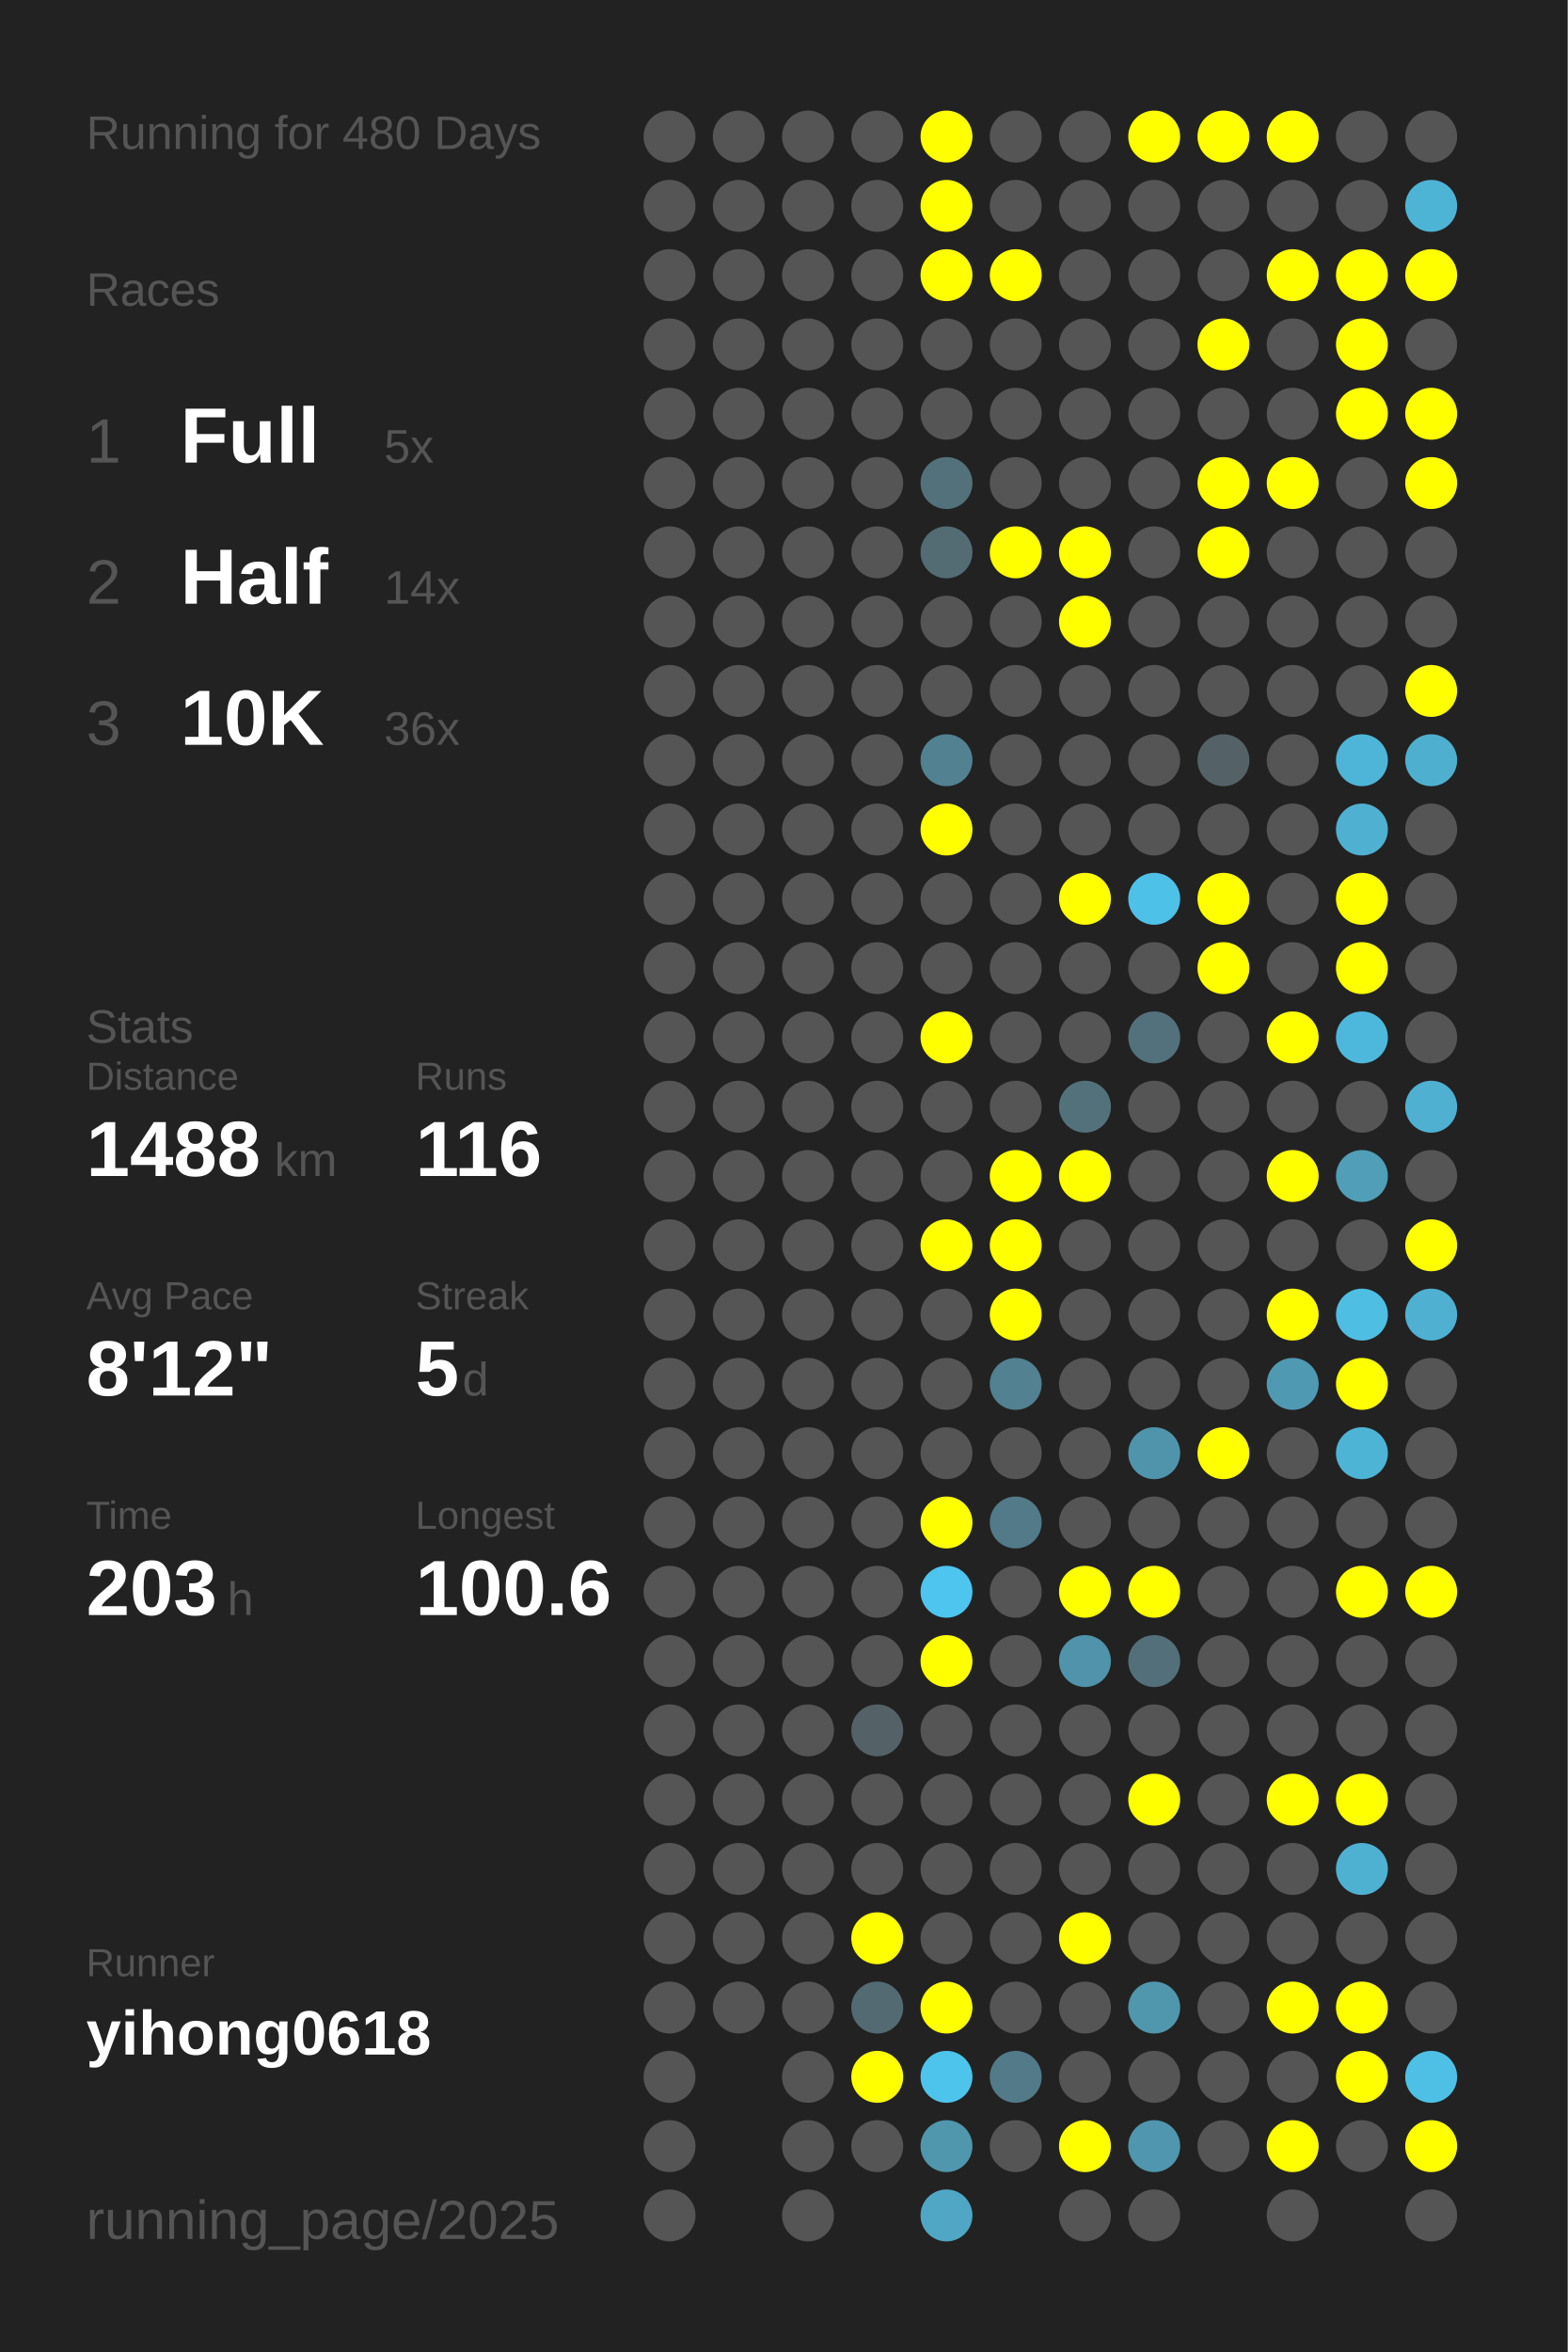
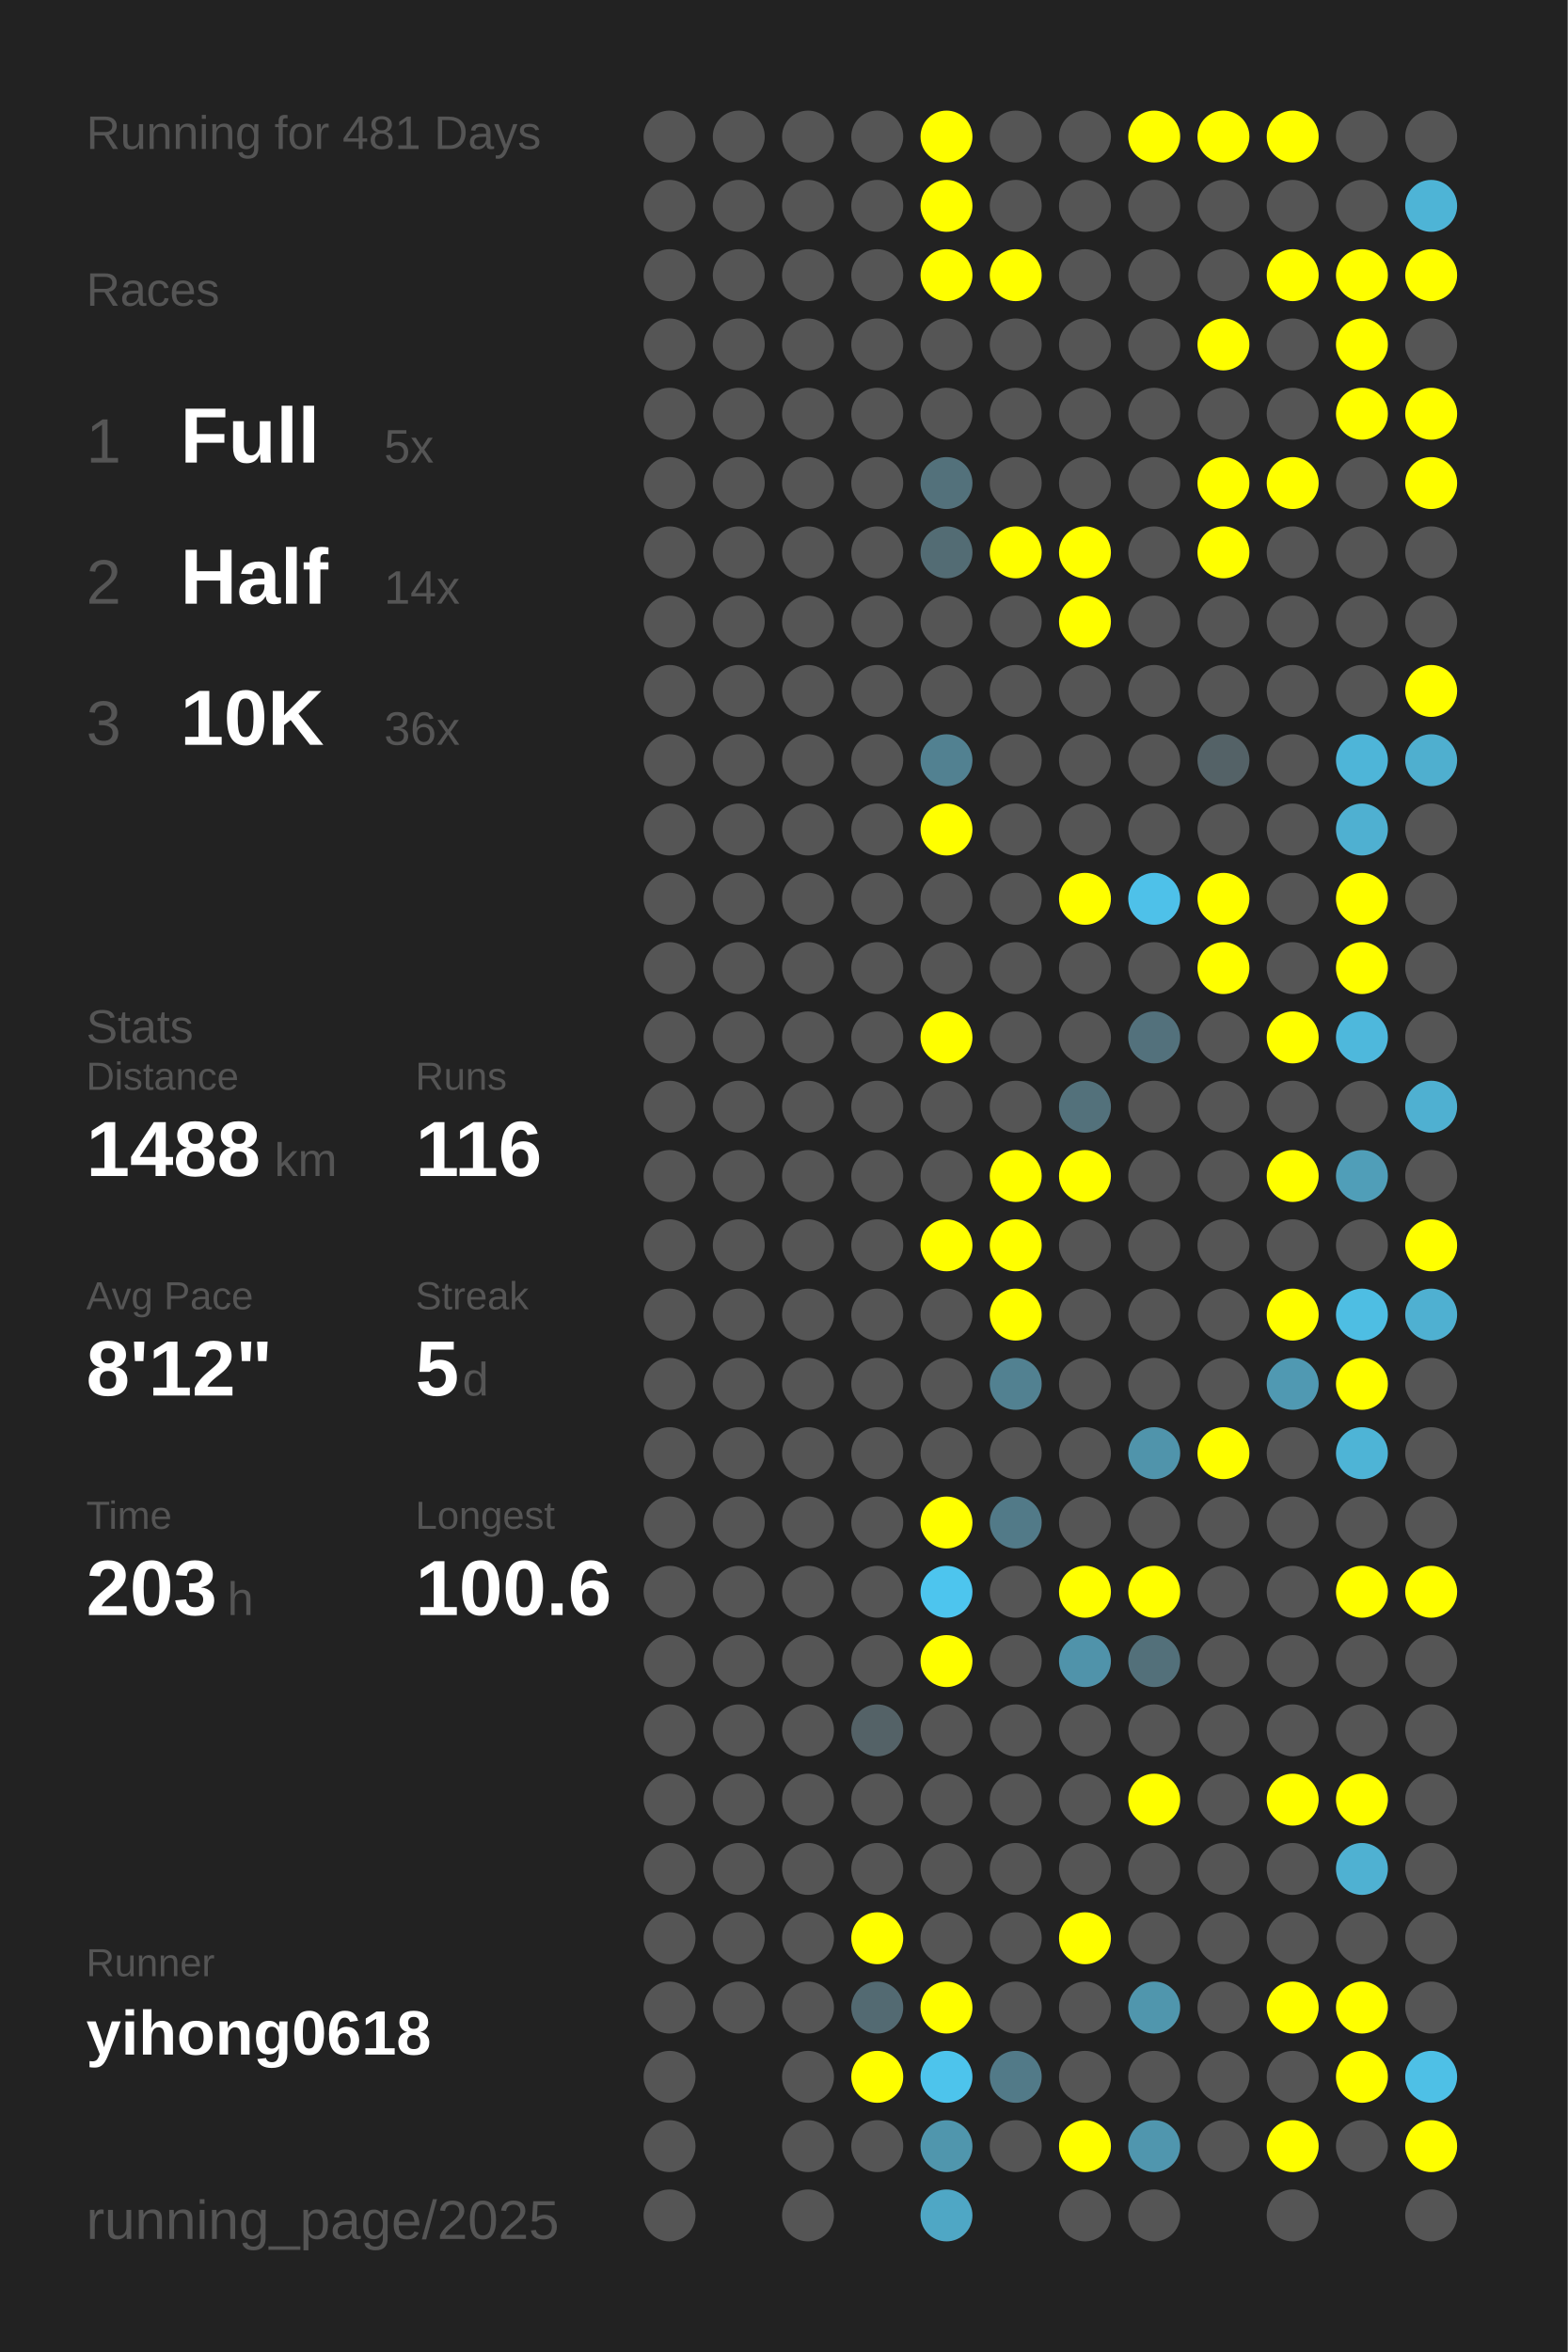
<svg xmlns="http://www.w3.org/2000/svg" baseProfile="full" height="300mm" version="1.1" viewBox="0,0,200,300" width="200mm">
  <defs />
  <rect fill="#222222" height="300" width="200" x="0" y="0" />
-   <text fill="#555555" style="font-size:6px; font-family:Arial;" x="11" y="19">Running for 480 Days</text>
+   <text fill="#555555" style="font-size:6px; font-family:Arial;" x="11" y="19">Running for 481 Days</text>
  <text fill="#555555" style="font-size:6px; font-family:Arial;" x="11" y="39">Races</text>
  <text fill="#555555" style="font-size:8px; font-family:Arial;" x="11" y="59">1</text>
  <text fill="#FFFFFF" style="font-size:10px; font-family:Arial; font-weight:bold;" x="23" y="59">Full</text>
  <text fill="#555555" style="font-size:6px; font-family:Arial;" x="49" y="59">5x</text>
  <text fill="#555555" style="font-size:8px; font-family:Arial;" x="11" y="77">2</text>
  <text fill="#FFFFFF" style="font-size:10px; font-family:Arial; font-weight:bold;" x="23" y="77">Half</text>
  <text fill="#555555" style="font-size:6px; font-family:Arial;" x="49" y="77">14x</text>
  <text fill="#555555" style="font-size:8px; font-family:Arial;" x="11" y="95">3</text>
  <text fill="#FFFFFF" style="font-size:10px; font-family:Arial; font-weight:bold;" x="23" y="95">10K</text>
  <text fill="#555555" style="font-size:6px; font-family:Arial;" x="49" y="95">36x</text>
  <text fill="#555555" style="font-size:6px; font-family:Arial;" x="11" y="133">Stats</text>
  <text fill="#555555" style="font-size:5px; font-family:Arial;" x="11" y="139">Distance</text>
  <text fill="#FFFFFF" style="font-size:10px; font-family:Arial; font-weight:bold;" x="11" y="150">1488</text>
  <text fill="#555555" style="font-size:6px; font-family:Arial;" x="35" y="150">km</text>
  <text fill="#555555" style="font-size:5px; font-family:Arial;" x="53" y="139">Runs</text>
  <text fill="#FFFFFF" style="font-size:10px; font-family:Arial; font-weight:bold;" x="53" y="150">116</text>
  <text fill="#555555" style="font-size:5px; font-family:Arial;" x="11" y="167">Avg Pace</text>
  <text fill="#FFFFFF" style="font-size:10px; font-family:Arial; font-weight:bold;" x="11" y="178">8'12"</text>
  <text fill="#555555" style="font-size:5px; font-family:Arial;" x="53" y="167">Streak</text>
  <text fill="#FFFFFF" style="font-size:10px; font-family:Arial; font-weight:bold;" x="53" y="178">5</text>
  <text fill="#555555" style="font-size:6px; font-family:Arial;" x="59" y="178">d</text>
  <text fill="#555555" style="font-size:5px; font-family:Arial;" x="11" y="195">Time</text>
  <text fill="#FFFFFF" style="font-size:10px; font-family:Arial; font-weight:bold;" x="11" y="206">203</text>
  <text fill="#555555" style="font-size:6px; font-family:Arial;" x="29" y="206">h</text>
  <text fill="#555555" style="font-size:5px; font-family:Arial;" x="53" y="195">Longest</text>
  <text fill="#FFFFFF" style="font-size:10px; font-family:Arial; font-weight:bold;" x="53" y="206">100.6</text>
  <text fill="#555555" style="font-size:5px; font-family:Arial;" x="11" y="252.065">Runner</text>
  <text fill="#FFFFFF" style="font-size:8px; font-family:Arial; font-weight:bold;" x="11" y="262.065">yihong0618</text>
  <text fill="#555555" style="font-size:7px; font-family:Arial;" x="11" y="285.581">running_page/2025</text>
  <circle cx="85.417" cy="17.419" fill="#555555" r="3.312" />
  <circle cx="85.417" cy="26.258" fill="#555555" r="3.312" />
  <circle cx="85.417" cy="35.097" fill="#555555" r="3.312" />
  <circle cx="85.417" cy="43.935" fill="#555555" r="3.312" />
  <circle cx="85.417" cy="52.774" fill="#555555" r="3.312" />
  <circle cx="85.417" cy="61.613" fill="#555555" r="3.312" />
  <circle cx="85.417" cy="70.452" fill="#555555" r="3.312" />
  <circle cx="85.417" cy="79.29" fill="#555555" r="3.312" />
  <circle cx="85.417" cy="88.129" fill="#555555" r="3.312" />
  <circle cx="85.417" cy="96.968" fill="#555555" r="3.312" />
  <circle cx="85.417" cy="105.806" fill="#555555" r="3.312" />
  <circle cx="85.417" cy="114.645" fill="#555555" r="3.312" />
  <circle cx="85.417" cy="123.484" fill="#555555" r="3.312" />
  <circle cx="85.417" cy="132.323" fill="#555555" r="3.312" />
  <circle cx="85.417" cy="141.161" fill="#555555" r="3.312" />
  <circle cx="85.417" cy="150" fill="#555555" r="3.312" />
  <circle cx="85.417" cy="158.839" fill="#555555" r="3.312" />
  <circle cx="85.417" cy="167.677" fill="#555555" r="3.312" />
  <circle cx="85.417" cy="176.516" fill="#555555" r="3.312" />
  <circle cx="85.417" cy="185.355" fill="#555555" r="3.312" />
  <circle cx="85.417" cy="194.194" fill="#555555" r="3.312" />
  <circle cx="85.417" cy="203.032" fill="#555555" r="3.312" />
  <circle cx="85.417" cy="211.871" fill="#555555" r="3.312" />
  <circle cx="85.417" cy="220.71" fill="#555555" r="3.312" />
  <circle cx="85.417" cy="229.548" fill="#555555" r="3.312" />
  <circle cx="85.417" cy="238.387" fill="#555555" r="3.312" />
  <circle cx="85.417" cy="247.226" fill="#555555" r="3.312" />
  <circle cx="85.417" cy="256.065" fill="#555555" r="3.312" />
  <circle cx="85.417" cy="264.903" fill="#555555" r="3.312" />
  <circle cx="85.417" cy="273.742" fill="#555555" r="3.312" />
  <circle cx="85.417" cy="282.581" fill="#555555" r="3.312" />
  <circle cx="94.25" cy="17.419" fill="#555555" r="3.312" />
  <circle cx="94.25" cy="26.258" fill="#555555" r="3.312" />
  <circle cx="94.25" cy="35.097" fill="#555555" r="3.312" />
  <circle cx="94.25" cy="43.935" fill="#555555" r="3.312" />
  <circle cx="94.25" cy="52.774" fill="#555555" r="3.312" />
  <circle cx="94.25" cy="61.613" fill="#555555" r="3.312" />
  <circle cx="94.25" cy="70.452" fill="#555555" r="3.312" />
  <circle cx="94.25" cy="79.29" fill="#555555" r="3.312" />
  <circle cx="94.25" cy="88.129" fill="#555555" r="3.312" />
  <circle cx="94.25" cy="96.968" fill="#555555" r="3.312" />
  <circle cx="94.25" cy="105.806" fill="#555555" r="3.312" />
  <circle cx="94.25" cy="114.645" fill="#555555" r="3.312" />
  <circle cx="94.25" cy="123.484" fill="#555555" r="3.312" />
  <circle cx="94.25" cy="132.323" fill="#555555" r="3.312" />
  <circle cx="94.25" cy="141.161" fill="#555555" r="3.312" />
  <circle cx="94.25" cy="150" fill="#555555" r="3.312" />
  <circle cx="94.25" cy="158.839" fill="#555555" r="3.312" />
  <circle cx="94.25" cy="167.677" fill="#555555" r="3.312" />
  <circle cx="94.25" cy="176.516" fill="#555555" r="3.312" />
  <circle cx="94.25" cy="185.355" fill="#555555" r="3.312" />
  <circle cx="94.25" cy="194.194" fill="#555555" r="3.312" />
  <circle cx="94.25" cy="203.032" fill="#555555" r="3.312" />
  <circle cx="94.25" cy="211.871" fill="#555555" r="3.312" />
  <circle cx="94.25" cy="220.71" fill="#555555" r="3.312" />
  <circle cx="94.25" cy="229.548" fill="#555555" r="3.312" />
  <circle cx="94.25" cy="238.387" fill="#555555" r="3.312" />
  <circle cx="94.25" cy="247.226" fill="#555555" r="3.312" />
  <circle cx="94.25" cy="256.065" fill="#555555" r="3.312" />
  <circle cx="103.083" cy="17.419" fill="#555555" r="3.312" />
  <circle cx="103.083" cy="26.258" fill="#555555" r="3.312" />
  <circle cx="103.083" cy="35.097" fill="#555555" r="3.312" />
  <circle cx="103.083" cy="43.935" fill="#555555" r="3.312" />
  <circle cx="103.083" cy="52.774" fill="#555555" r="3.312" />
  <circle cx="103.083" cy="61.613" fill="#555555" r="3.312" />
  <circle cx="103.083" cy="70.452" fill="#555555" r="3.312" />
  <circle cx="103.083" cy="79.29" fill="#555555" r="3.312" />
  <circle cx="103.083" cy="88.129" fill="#555555" r="3.312" />
  <circle cx="103.083" cy="96.968" fill="#555555" r="3.312" />
  <circle cx="103.083" cy="105.806" fill="#555555" r="3.312" />
  <circle cx="103.083" cy="114.645" fill="#555555" r="3.312" />
  <circle cx="103.083" cy="123.484" fill="#555555" r="3.312" />
  <circle cx="103.083" cy="132.323" fill="#555555" r="3.312" />
  <circle cx="103.083" cy="141.161" fill="#555555" r="3.312" />
  <circle cx="103.083" cy="150" fill="#555555" r="3.312" />
  <circle cx="103.083" cy="158.839" fill="#555555" r="3.312" />
  <circle cx="103.083" cy="167.677" fill="#555555" r="3.312" />
  <circle cx="103.083" cy="176.516" fill="#555555" r="3.312" />
  <circle cx="103.083" cy="185.355" fill="#555555" r="3.312" />
  <circle cx="103.083" cy="194.194" fill="#555555" r="3.312" />
  <circle cx="103.083" cy="203.032" fill="#555555" r="3.312" />
  <circle cx="103.083" cy="211.871" fill="#555555" r="3.312" />
  <circle cx="103.083" cy="220.71" fill="#555555" r="3.312" />
  <circle cx="103.083" cy="229.548" fill="#555555" r="3.312" />
  <circle cx="103.083" cy="238.387" fill="#555555" r="3.312" />
  <circle cx="103.083" cy="247.226" fill="#555555" r="3.312" />
  <circle cx="103.083" cy="256.065" fill="#555555" r="3.312" />
  <circle cx="103.083" cy="264.903" fill="#555555" r="3.312" />
  <circle cx="103.083" cy="273.742" fill="#555555" r="3.312" />
  <circle cx="103.083" cy="282.581" fill="#555555" r="3.312" />
  <circle cx="111.917" cy="17.419" fill="#555555" r="3.312" />
  <circle cx="111.917" cy="26.258" fill="#555555" r="3.312" />
  <circle cx="111.917" cy="35.097" fill="#555555" r="3.312" />
  <circle cx="111.917" cy="43.935" fill="#555555" r="3.312" />
  <circle cx="111.917" cy="52.774" fill="#555555" r="3.312" />
  <circle cx="111.917" cy="61.613" fill="#555555" r="3.312" />
  <circle cx="111.917" cy="70.452" fill="#555555" r="3.312" />
  <circle cx="111.917" cy="79.29" fill="#555555" r="3.312" />
  <circle cx="111.917" cy="88.129" fill="#555555" r="3.312" />
  <circle cx="111.917" cy="96.968" fill="#555555" r="3.312" />
  <circle cx="111.917" cy="105.806" fill="#555555" r="3.312" />
  <circle cx="111.917" cy="114.645" fill="#555555" r="3.312" />
  <circle cx="111.917" cy="123.484" fill="#555555" r="3.312" />
  <circle cx="111.917" cy="132.323" fill="#555555" r="3.312" />
  <circle cx="111.917" cy="141.161" fill="#555555" r="3.312" />
  <circle cx="111.917" cy="150" fill="#555555" r="3.312" />
  <circle cx="111.917" cy="158.839" fill="#555555" r="3.312" />
  <circle cx="111.917" cy="167.677" fill="#555555" r="3.312" />
  <circle cx="111.917" cy="176.516" fill="#555555" r="3.312" />
  <circle cx="111.917" cy="185.355" fill="#555555" r="3.312" />
  <circle cx="111.917" cy="194.194" fill="#555555" r="3.312" />
  <circle cx="111.917" cy="203.032" fill="#555555" r="3.312" />
  <circle cx="111.917" cy="211.871" fill="#555555" r="3.312" />
  <circle cx="111.917" cy="220.71" fill="#546267" r="3.312" />
  <circle cx="111.917" cy="229.548" fill="#555555" r="3.312" />
  <circle cx="111.917" cy="238.387" fill="#555555" r="3.312" />
  <circle cx="111.917" cy="247.226" fill="#FFFF00" r="3.312" />
  <circle cx="111.917" cy="256.065" fill="#536a72" r="3.312" />
  <circle cx="111.917" cy="264.903" fill="#FFFF00" r="3.312" />
  <circle cx="111.917" cy="273.742" fill="#555555" r="3.312" />
  <circle cx="120.75" cy="17.419" fill="#FFFF00" r="3.312" />
  <circle cx="120.75" cy="26.258" fill="#FFFF00" r="3.312" />
  <circle cx="120.75" cy="35.097" fill="#FFFF00" r="3.312" />
  <circle cx="120.75" cy="43.935" fill="#555555" r="3.312" />
  <circle cx="120.75" cy="52.774" fill="#555555" r="3.312" />
  <circle cx="120.75" cy="61.613" fill="#53717b" r="3.312" />
  <circle cx="120.75" cy="70.452" fill="#536c74" r="3.312" />
  <circle cx="120.75" cy="79.29" fill="#555555" r="3.312" />
  <circle cx="120.75" cy="88.129" fill="#555555" r="3.312" />
  <circle cx="120.75" cy="96.968" fill="#528191" r="3.312" />
  <circle cx="120.75" cy="105.806" fill="#FFFF00" r="3.312" />
  <circle cx="120.75" cy="114.645" fill="#555555" r="3.312" />
  <circle cx="120.75" cy="123.484" fill="#555555" r="3.312" />
  <circle cx="120.75" cy="132.323" fill="#FFFF00" r="3.312" />
  <circle cx="120.75" cy="141.161" fill="#555555" r="3.312" />
  <circle cx="120.75" cy="150" fill="#555555" r="3.312" />
  <circle cx="120.75" cy="158.839" fill="#FFFF00" r="3.312" />
  <circle cx="120.75" cy="167.677" fill="#555555" r="3.312" />
  <circle cx="120.75" cy="176.516" fill="#555555" r="3.312" />
  <circle cx="120.75" cy="185.355" fill="#555555" r="3.312" />
  <circle cx="120.75" cy="194.194" fill="#FFFF00" r="3.312" />
  <circle cx="120.75" cy="203.032" fill="#4dc5ee" r="3.312" />
  <circle cx="120.75" cy="211.871" fill="#FFFF00" r="3.312" />
  <circle cx="120.75" cy="220.71" fill="#555555" r="3.312" />
  <circle cx="120.75" cy="229.548" fill="#555555" r="3.312" />
  <circle cx="120.75" cy="238.387" fill="#555555" r="3.312" />
  <circle cx="120.75" cy="247.226" fill="#555555" r="3.312" />
  <circle cx="120.75" cy="256.065" fill="#FFFF00" r="3.312" />
  <circle cx="120.75" cy="264.903" fill="#4dc4ec" r="3.312" />
  <circle cx="120.75" cy="273.742" fill="#5096ad" r="3.312" />
  <circle cx="120.75" cy="282.581" fill="#4fa7c5" r="3.312" />
  <circle cx="129.583" cy="17.419" fill="#555555" r="3.312" />
  <circle cx="129.583" cy="26.258" fill="#555555" r="3.312" />
  <circle cx="129.583" cy="35.097" fill="#FFFF00" r="3.312" />
  <circle cx="129.583" cy="43.935" fill="#555555" r="3.312" />
  <circle cx="129.583" cy="52.774" fill="#555555" r="3.312" />
  <circle cx="129.583" cy="61.613" fill="#555555" r="3.312" />
  <circle cx="129.583" cy="70.452" fill="#FFFF00" r="3.312" />
  <circle cx="129.583" cy="79.29" fill="#555555" r="3.312" />
  <circle cx="129.583" cy="88.129" fill="#555555" r="3.312" />
  <circle cx="129.583" cy="96.968" fill="#555555" r="3.312" />
  <circle cx="129.583" cy="105.806" fill="#555555" r="3.312" />
  <circle cx="129.583" cy="114.645" fill="#555555" r="3.312" />
  <circle cx="129.583" cy="123.484" fill="#555555" r="3.312" />
  <circle cx="129.583" cy="132.323" fill="#555555" r="3.312" />
  <circle cx="129.583" cy="141.161" fill="#555555" r="3.312" />
  <circle cx="129.583" cy="150" fill="#FFFF00" r="3.312" />
  <circle cx="129.583" cy="158.839" fill="#FFFF00" r="3.312" />
  <circle cx="129.583" cy="167.677" fill="#FFFF00" r="3.312" />
  <circle cx="129.583" cy="176.516" fill="#528191" r="3.312" />
  <circle cx="129.583" cy="185.355" fill="#555555" r="3.312" />
  <circle cx="129.583" cy="194.194" fill="#527a88" r="3.312" />
  <circle cx="129.583" cy="203.032" fill="#555555" r="3.312" />
  <circle cx="129.583" cy="211.871" fill="#555555" r="3.312" />
  <circle cx="129.583" cy="220.71" fill="#555555" r="3.312" />
  <circle cx="129.583" cy="229.548" fill="#555555" r="3.312" />
  <circle cx="129.583" cy="238.387" fill="#555555" r="3.312" />
  <circle cx="129.583" cy="247.226" fill="#555555" r="3.312" />
  <circle cx="129.583" cy="256.065" fill="#555555" r="3.312" />
  <circle cx="129.583" cy="264.903" fill="#527a88" r="3.312" />
  <circle cx="129.583" cy="273.742" fill="#555555" r="3.312" />
  <circle cx="138.417" cy="17.419" fill="#555555" r="3.312" />
  <circle cx="138.417" cy="26.258" fill="#555555" r="3.312" />
  <circle cx="138.417" cy="35.097" fill="#555555" r="3.312" />
  <circle cx="138.417" cy="43.935" fill="#555555" r="3.312" />
  <circle cx="138.417" cy="52.774" fill="#555555" r="3.312" />
  <circle cx="138.417" cy="61.613" fill="#555555" r="3.312" />
  <circle cx="138.417" cy="70.452" fill="#FFFF00" r="3.312" />
  <circle cx="138.417" cy="79.29" fill="#FFFF00" r="3.312" />
  <circle cx="138.417" cy="88.129" fill="#555555" r="3.312" />
  <circle cx="138.417" cy="96.968" fill="#555555" r="3.312" />
  <circle cx="138.417" cy="105.806" fill="#555555" r="3.312" />
  <circle cx="138.417" cy="114.645" fill="#FFFF00" r="3.312" />
  <circle cx="138.417" cy="123.484" fill="#555555" r="3.312" />
  <circle cx="138.417" cy="132.323" fill="#555555" r="3.312" />
  <circle cx="138.417" cy="141.161" fill="#53717b" r="3.312" />
  <circle cx="138.417" cy="150" fill="#FFFF00" r="3.312" />
  <circle cx="138.417" cy="158.839" fill="#555555" r="3.312" />
  <circle cx="138.417" cy="167.677" fill="#555555" r="3.312" />
  <circle cx="138.417" cy="176.516" fill="#555555" r="3.312" />
  <circle cx="138.417" cy="185.355" fill="#555555" r="3.312" />
  <circle cx="138.417" cy="194.194" fill="#555555" r="3.312" />
  <circle cx="138.417" cy="203.032" fill="#FFFF00" r="3.312" />
  <circle cx="138.417" cy="211.871" fill="#5093aa" r="3.312" />
  <circle cx="138.417" cy="220.71" fill="#555555" r="3.312" />
  <circle cx="138.417" cy="229.548" fill="#555555" r="3.312" />
  <circle cx="138.417" cy="238.387" fill="#555555" r="3.312" />
  <circle cx="138.417" cy="247.226" fill="#FFFF00" r="3.312" />
  <circle cx="138.417" cy="256.065" fill="#555555" r="3.312" />
  <circle cx="138.417" cy="264.903" fill="#555555" r="3.312" />
  <circle cx="138.417" cy="273.742" fill="#FFFF00" r="3.312" />
  <circle cx="138.417" cy="282.581" fill="#555555" r="3.312" />
  <circle cx="147.25" cy="17.419" fill="#FFFF00" r="3.312" />
  <circle cx="147.25" cy="26.258" fill="#555555" r="3.312" />
  <circle cx="147.25" cy="35.097" fill="#555555" r="3.312" />
  <circle cx="147.25" cy="43.935" fill="#555555" r="3.312" />
  <circle cx="147.25" cy="52.774" fill="#555555" r="3.312" />
  <circle cx="147.25" cy="61.613" fill="#555555" r="3.312" />
  <circle cx="147.25" cy="70.452" fill="#555555" r="3.312" />
  <circle cx="147.25" cy="79.29" fill="#555555" r="3.312" />
  <circle cx="147.25" cy="88.129" fill="#555555" r="3.312" />
  <circle cx="147.25" cy="96.968" fill="#555555" r="3.312" />
  <circle cx="147.25" cy="105.806" fill="#555555" r="3.312" />
  <circle cx="147.25" cy="114.645" fill="#4ec1e9" r="3.312" />
  <circle cx="147.25" cy="123.484" fill="#555555" r="3.312" />
  <circle cx="147.25" cy="132.323" fill="#53717c" r="3.312" />
  <circle cx="147.25" cy="141.161" fill="#555555" r="3.312" />
  <circle cx="147.25" cy="150" fill="#555555" r="3.312" />
  <circle cx="147.25" cy="158.839" fill="#555555" r="3.312" />
  <circle cx="147.25" cy="167.677" fill="#555555" r="3.312" />
  <circle cx="147.25" cy="176.516" fill="#555555" r="3.312" />
  <circle cx="147.25" cy="185.355" fill="#5094ab" r="3.312" />
  <circle cx="147.25" cy="194.194" fill="#555555" r="3.312" />
  <circle cx="147.25" cy="203.032" fill="#FFFF00" r="3.312" />
  <circle cx="147.25" cy="211.871" fill="#53707a" r="3.312" />
  <circle cx="147.25" cy="220.71" fill="#555555" r="3.312" />
  <circle cx="147.25" cy="229.548" fill="#FFFF00" r="3.312" />
  <circle cx="147.25" cy="238.387" fill="#555555" r="3.312" />
  <circle cx="147.25" cy="247.226" fill="#555555" r="3.312" />
  <circle cx="147.25" cy="256.065" fill="#5096ad" r="3.312" />
  <circle cx="147.25" cy="264.903" fill="#555555" r="3.312" />
  <circle cx="147.25" cy="273.742" fill="#5096ae" r="3.312" />
  <circle cx="147.25" cy="282.581" fill="#555555" r="3.312" />
  <circle cx="156.083" cy="17.419" fill="#FFFF00" r="3.312" />
  <circle cx="156.083" cy="26.258" fill="#555555" r="3.312" />
  <circle cx="156.083" cy="35.097" fill="#555555" r="3.312" />
  <circle cx="156.083" cy="43.935" fill="#FFFF00" r="3.312" />
  <circle cx="156.083" cy="52.774" fill="#555555" r="3.312" />
  <circle cx="156.083" cy="61.613" fill="#FFFF00" r="3.312" />
  <circle cx="156.083" cy="70.452" fill="#FFFF00" r="3.312" />
  <circle cx="156.083" cy="79.29" fill="#555555" r="3.312" />
  <circle cx="156.083" cy="88.129" fill="#555555" r="3.312" />
  <circle cx="156.083" cy="96.968" fill="#546267" r="3.312" />
  <circle cx="156.083" cy="105.806" fill="#555555" r="3.312" />
  <circle cx="156.083" cy="114.645" fill="#FFFF00" r="3.312" />
  <circle cx="156.083" cy="123.484" fill="#FFFF00" r="3.312" />
  <circle cx="156.083" cy="132.323" fill="#555555" r="3.312" />
  <circle cx="156.083" cy="141.161" fill="#555555" r="3.312" />
  <circle cx="156.083" cy="150" fill="#555555" r="3.312" />
  <circle cx="156.083" cy="158.839" fill="#555555" r="3.312" />
  <circle cx="156.083" cy="167.677" fill="#555555" r="3.312" />
  <circle cx="156.083" cy="176.516" fill="#555555" r="3.312" />
  <circle cx="156.083" cy="185.355" fill="#FFFF00" r="3.312" />
  <circle cx="156.083" cy="194.194" fill="#555555" r="3.312" />
  <circle cx="156.083" cy="203.032" fill="#555555" r="3.312" />
  <circle cx="156.083" cy="211.871" fill="#555555" r="3.312" />
  <circle cx="156.083" cy="220.71" fill="#555555" r="3.312" />
  <circle cx="156.083" cy="229.548" fill="#555555" r="3.312" />
  <circle cx="156.083" cy="238.387" fill="#555555" r="3.312" />
  <circle cx="156.083" cy="247.226" fill="#555555" r="3.312" />
  <circle cx="156.083" cy="256.065" fill="#555555" r="3.312" />
  <circle cx="156.083" cy="264.903" fill="#555555" r="3.312" />
  <circle cx="156.083" cy="273.742" fill="#555555" r="3.312" />
  <circle cx="164.917" cy="17.419" fill="#FFFF00" r="3.312" />
  <circle cx="164.917" cy="26.258" fill="#555555" r="3.312" />
  <circle cx="164.917" cy="35.097" fill="#FFFF00" r="3.312" />
  <circle cx="164.917" cy="43.935" fill="#555555" r="3.312" />
  <circle cx="164.917" cy="52.774" fill="#555555" r="3.312" />
  <circle cx="164.917" cy="61.613" fill="#FFFF00" r="3.312" />
  <circle cx="164.917" cy="70.452" fill="#555555" r="3.312" />
  <circle cx="164.917" cy="79.29" fill="#555555" r="3.312" />
  <circle cx="164.917" cy="88.129" fill="#555555" r="3.312" />
  <circle cx="164.917" cy="96.968" fill="#555555" r="3.312" />
  <circle cx="164.917" cy="105.806" fill="#555555" r="3.312" />
  <circle cx="164.917" cy="114.645" fill="#555555" r="3.312" />
  <circle cx="164.917" cy="123.484" fill="#555555" r="3.312" />
  <circle cx="164.917" cy="132.323" fill="#FFFF00" r="3.312" />
  <circle cx="164.917" cy="141.161" fill="#555555" r="3.312" />
  <circle cx="164.917" cy="150" fill="#FFFF00" r="3.312" />
  <circle cx="164.917" cy="158.839" fill="#555555" r="3.312" />
  <circle cx="164.917" cy="167.677" fill="#FFFF00" r="3.312" />
  <circle cx="164.917" cy="176.516" fill="#5099b2" r="3.312" />
  <circle cx="164.917" cy="185.355" fill="#555555" r="3.312" />
  <circle cx="164.917" cy="194.194" fill="#555555" r="3.312" />
  <circle cx="164.917" cy="203.032" fill="#555555" r="3.312" />
  <circle cx="164.917" cy="211.871" fill="#555555" r="3.312" />
  <circle cx="164.917" cy="220.71" fill="#555555" r="3.312" />
  <circle cx="164.917" cy="229.548" fill="#FFFF00" r="3.312" />
  <circle cx="164.917" cy="238.387" fill="#555555" r="3.312" />
  <circle cx="164.917" cy="247.226" fill="#555555" r="3.312" />
  <circle cx="164.917" cy="256.065" fill="#FFFF00" r="3.312" />
  <circle cx="164.917" cy="264.903" fill="#555555" r="3.312" />
  <circle cx="164.917" cy="273.742" fill="#FFFF00" r="3.312" />
  <circle cx="164.917" cy="282.581" fill="#555555" r="3.312" />
  <circle cx="173.75" cy="17.419" fill="#555555" r="3.312" />
  <circle cx="173.75" cy="26.258" fill="#555555" r="3.312" />
  <circle cx="173.75" cy="35.097" fill="#FFFF00" r="3.312" />
  <circle cx="173.75" cy="43.935" fill="#FFFF00" r="3.312" />
  <circle cx="173.75" cy="52.774" fill="#FFFF00" r="3.312" />
  <circle cx="173.75" cy="61.613" fill="#555555" r="3.312" />
  <circle cx="173.75" cy="70.452" fill="#555555" r="3.312" />
  <circle cx="173.75" cy="79.29" fill="#555555" r="3.312" />
  <circle cx="173.75" cy="88.129" fill="#555555" r="3.312" />
  <circle cx="173.75" cy="96.968" fill="#4eb5d8" r="3.312" />
  <circle cx="173.75" cy="105.806" fill="#4fb0d1" r="3.312" />
  <circle cx="173.75" cy="114.645" fill="#FFFF00" r="3.312" />
  <circle cx="173.75" cy="123.484" fill="#FFFF00" r="3.312" />
  <circle cx="173.75" cy="132.323" fill="#4eb8dc" r="3.312" />
  <circle cx="173.75" cy="141.161" fill="#555555" r="3.312" />
  <circle cx="173.75" cy="150" fill="#509eb8" r="3.312" />
  <circle cx="173.75" cy="158.839" fill="#555555" r="3.312" />
  <circle cx="173.75" cy="167.677" fill="#4ebee3" r="3.312" />
  <circle cx="173.75" cy="176.516" fill="#FFFF00" r="3.312" />
  <circle cx="173.75" cy="185.355" fill="#4eb4d6" r="3.312" />
  <circle cx="173.75" cy="194.194" fill="#555555" r="3.312" />
  <circle cx="173.75" cy="203.032" fill="#FFFF00" r="3.312" />
  <circle cx="173.75" cy="211.871" fill="#555555" r="3.312" />
  <circle cx="173.75" cy="220.71" fill="#555555" r="3.312" />
  <circle cx="173.75" cy="229.548" fill="#FFFF00" r="3.312" />
  <circle cx="173.75" cy="238.387" fill="#4fb1d2" r="3.312" />
  <circle cx="173.75" cy="247.226" fill="#555555" r="3.312" />
  <circle cx="173.75" cy="256.065" fill="#FFFF00" r="3.312" />
  <circle cx="173.75" cy="264.903" fill="#FFFF00" r="3.312" />
  <circle cx="173.75" cy="273.742" fill="#555555" r="3.312" />
  <circle cx="182.583" cy="17.419" fill="#555555" r="3.312" />
  <circle cx="182.583" cy="26.258" fill="#4eb4d6" r="3.312" />
  <circle cx="182.583" cy="35.097" fill="#FFFF00" r="3.312" />
  <circle cx="182.583" cy="43.935" fill="#555555" r="3.312" />
  <circle cx="182.583" cy="52.774" fill="#FFFF00" r="3.312" />
  <circle cx="182.583" cy="61.613" fill="#FFFF00" r="3.312" />
  <circle cx="182.583" cy="70.452" fill="#555555" r="3.312" />
  <circle cx="182.583" cy="79.29" fill="#555555" r="3.312" />
  <circle cx="182.583" cy="88.129" fill="#FFFF00" r="3.312" />
  <circle cx="182.583" cy="96.968" fill="#4fafcf" r="3.312" />
  <circle cx="182.583" cy="105.806" fill="#555555" r="3.312" />
  <circle cx="182.583" cy="114.645" fill="#555555" r="3.312" />
  <circle cx="182.583" cy="123.484" fill="#555555" r="3.312" />
  <circle cx="182.583" cy="132.323" fill="#555555" r="3.312" />
  <circle cx="182.583" cy="141.161" fill="#4fb0d1" r="3.312" />
  <circle cx="182.583" cy="150" fill="#555555" r="3.312" />
  <circle cx="182.583" cy="158.839" fill="#FFFF00" r="3.312" />
  <circle cx="182.583" cy="167.677" fill="#4fb0d1" r="3.312" />
  <circle cx="182.583" cy="176.516" fill="#555555" r="3.312" />
  <circle cx="182.583" cy="185.355" fill="#555555" r="3.312" />
  <circle cx="182.583" cy="194.194" fill="#555555" r="3.312" />
  <circle cx="182.583" cy="203.032" fill="#FFFF00" r="3.312" />
  <circle cx="182.583" cy="211.871" fill="#555555" r="3.312" />
  <circle cx="182.583" cy="220.71" fill="#555555" r="3.312" />
  <circle cx="182.583" cy="229.548" fill="#555555" r="3.312" />
  <circle cx="182.583" cy="238.387" fill="#555555" r="3.312" />
  <circle cx="182.583" cy="247.226" fill="#555555" r="3.312" />
  <circle cx="182.583" cy="256.065" fill="#555555" r="3.312" />
  <circle cx="182.583" cy="264.903" fill="#4ec0e6" r="3.312" />
  <circle cx="182.583" cy="273.742" fill="#FFFF00" r="3.312" />
  <circle cx="182.583" cy="282.581" fill="#555555" r="3.312" />
</svg>
